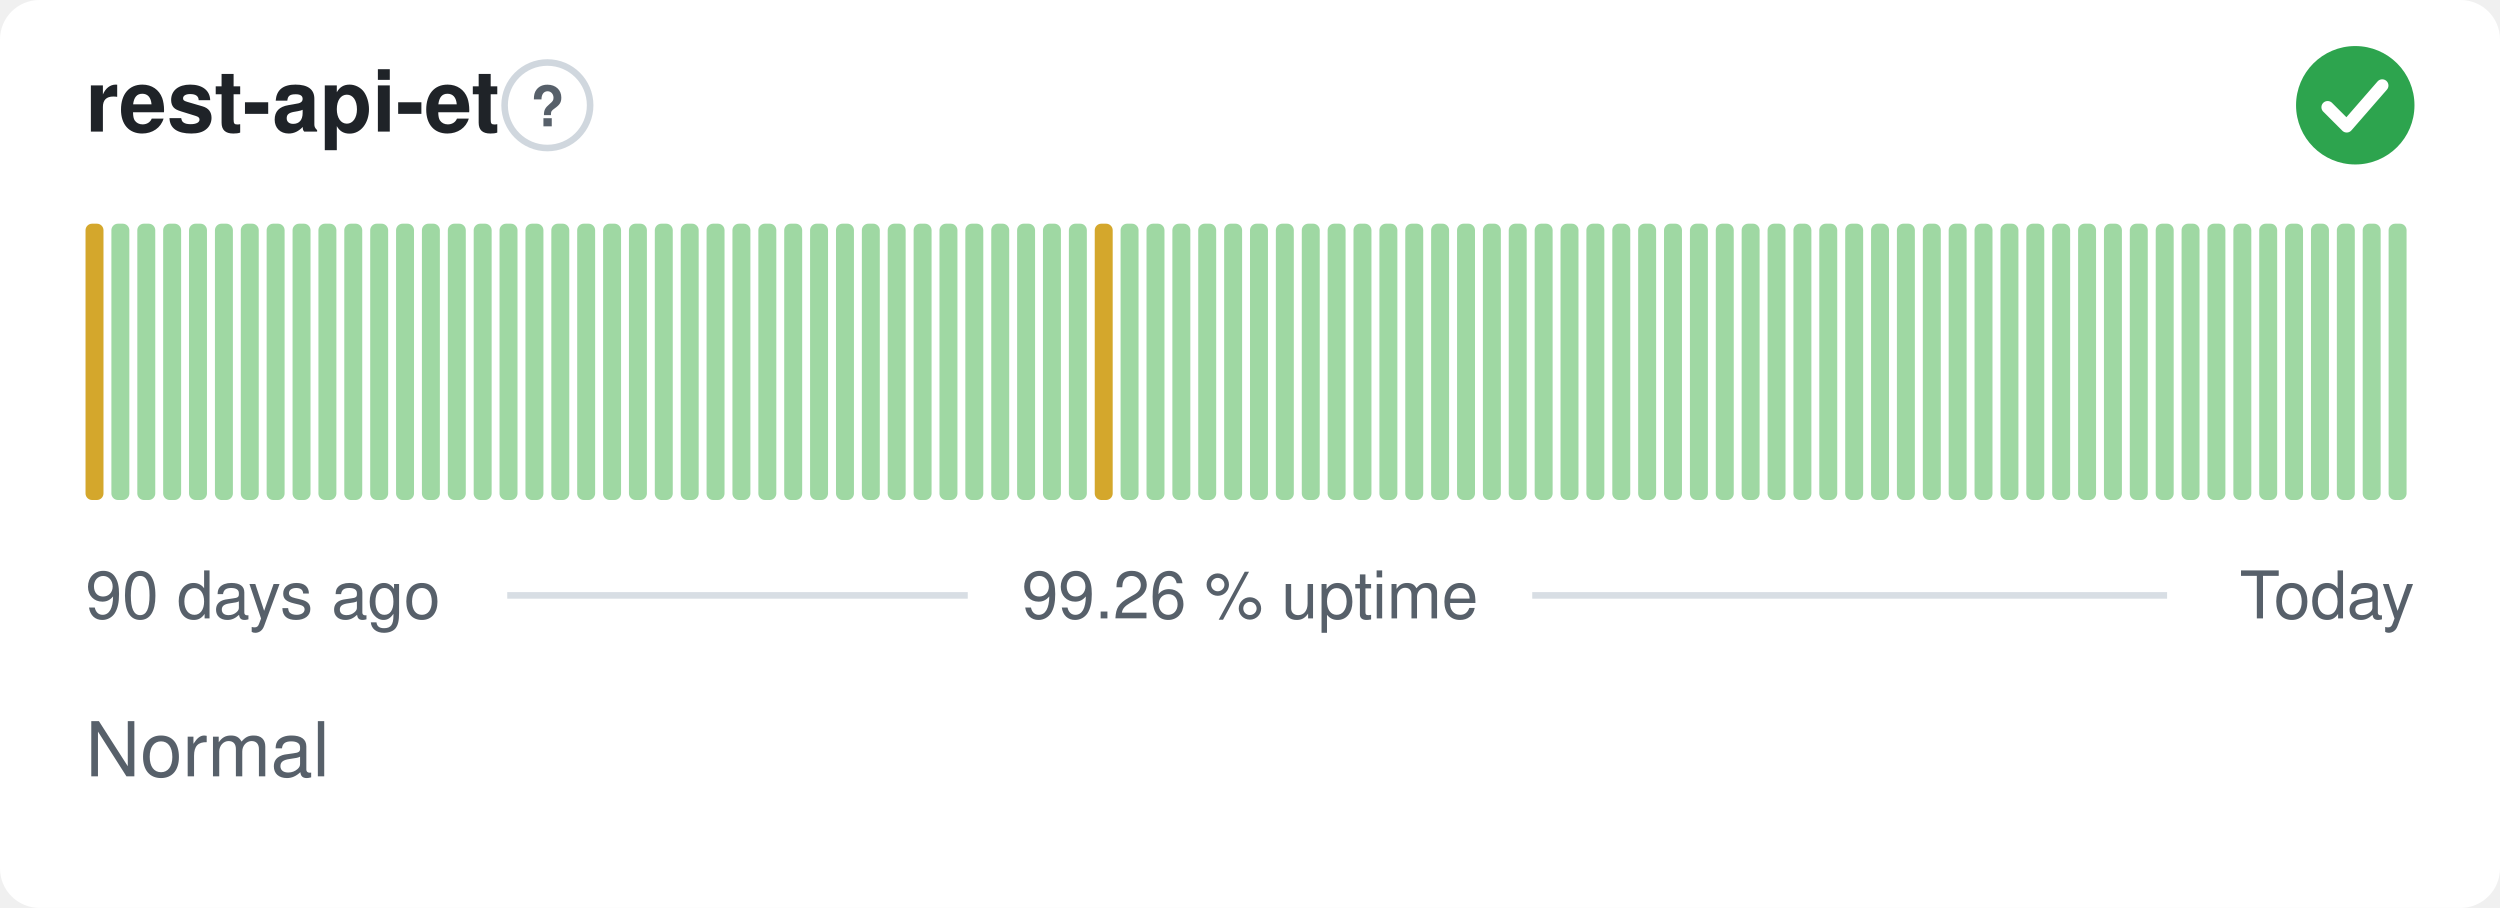
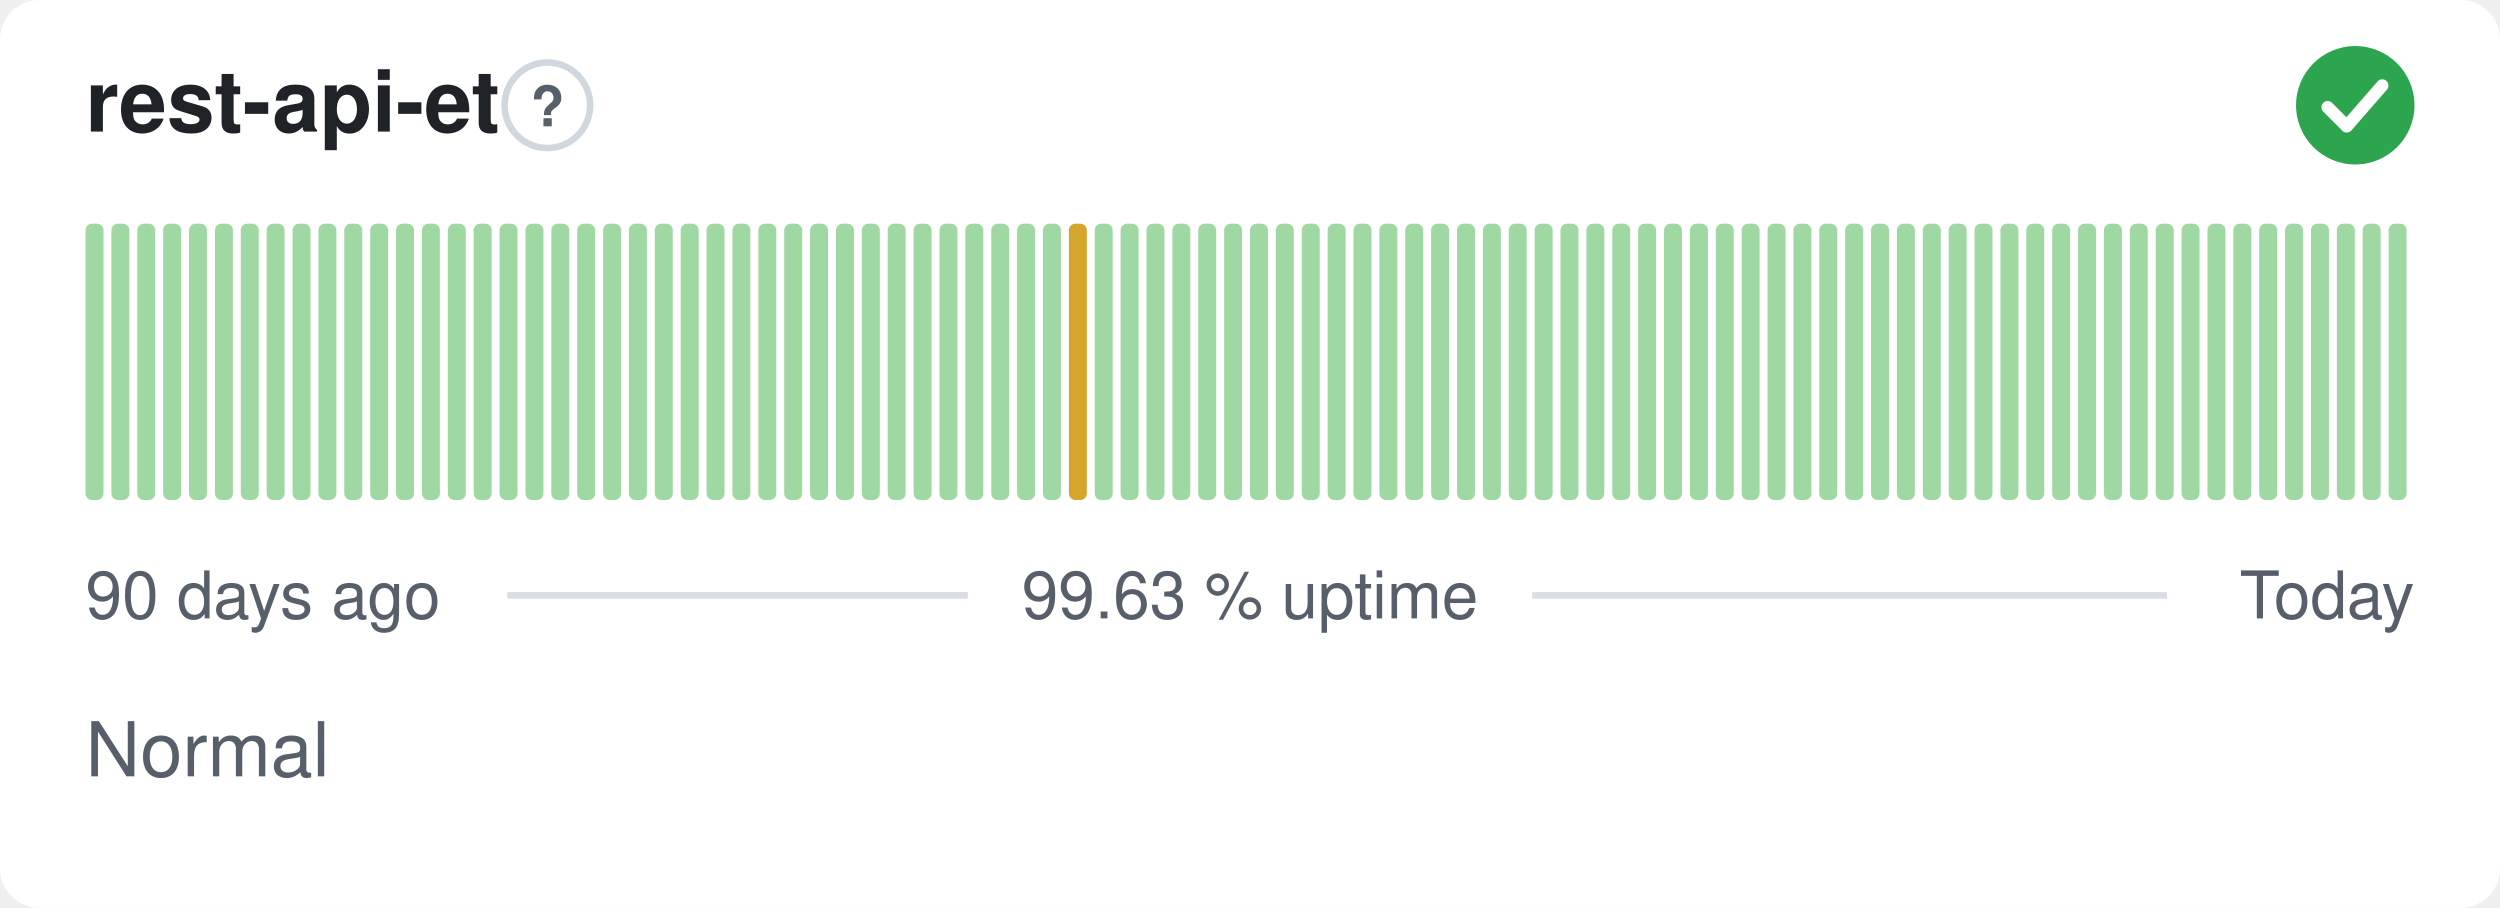
- <svg xmlns="http://www.w3.org/2000/svg" width="380" height="138" viewBox="0 0 380 138" role="img" aria-label="rest-api-et: Normal, 99.26 % uptime over the last 90 days" font-family="-apple-system,BlinkMacSystemFont,'Segoe UI',Helvetica,Arial,sans-serif">
+ <svg xmlns="http://www.w3.org/2000/svg" width="380" height="138" viewBox="0 0 380 138" role="img" aria-label="rest-api-et: Normal, 99.63 % uptime over the last 90 days" font-family="-apple-system,BlinkMacSystemFont,'Segoe UI',Helvetica,Arial,sans-serif">
  <style>
    @media (prefers-color-scheme: dark) {
      .bg { fill: #0d1117 }
      .title { fill: #e6edf3 }
      .muted { fill: #8b949e }
      .hint { stroke: #30363d }
      .rule { stroke: #30363d }
      .nodata { fill: #21262d }
    }
  </style>
  <rect class="bg" width="380" height="138" rx="6" fill="#ffffff" />
  <text class="title" x="13" y="20" font-size="13" font-weight="600" fill="#1f2328">rest-api-et</text>
  <circle class="hint" cx="83.2" cy="16" r="6.5" fill="none" stroke="#d0d7de" stroke-width="1" />
  <text class="muted" x="83.2" y="19.2" text-anchor="middle" font-size="8.5" font-weight="700" fill="#57606a">?</text>
  <circle cx="358" cy="16" r="9" fill="#2da44e" />
  <path d="M353.80 16.30l2.90 2.90 5.40 -6.20" fill="none" stroke="#fff" stroke-width="1.89" stroke-linecap="round" stroke-linejoin="round" />
-   <rect x="13.00" y="34.00" width="2.73" height="42.00" rx="1" fill="#d4a72c" />
+   <rect x="13.00" y="34.00" width="2.73" height="42.00" rx="1" fill="#9fd8a3" />
  <rect x="16.93" y="34.00" width="2.73" height="42.00" rx="1" fill="#9fd8a3" />
  <rect x="20.87" y="34.00" width="2.73" height="42.00" rx="1" fill="#9fd8a3" />
  <rect x="24.80" y="34.00" width="2.73" height="42.00" rx="1" fill="#9fd8a3" />
  <rect x="28.73" y="34.00" width="2.73" height="42.00" rx="1" fill="#9fd8a3" />
  <rect x="32.67" y="34.00" width="2.73" height="42.00" rx="1" fill="#9fd8a3" />
  <rect x="36.60" y="34.00" width="2.73" height="42.00" rx="1" fill="#9fd8a3" />
  <rect x="40.53" y="34.00" width="2.73" height="42.00" rx="1" fill="#9fd8a3" />
  <rect x="44.47" y="34.00" width="2.73" height="42.00" rx="1" fill="#9fd8a3" />
  <rect x="48.40" y="34.00" width="2.73" height="42.00" rx="1" fill="#9fd8a3" />
  <rect x="52.33" y="34.00" width="2.73" height="42.00" rx="1" fill="#9fd8a3" />
  <rect x="56.27" y="34.00" width="2.73" height="42.00" rx="1" fill="#9fd8a3" />
  <rect x="60.20" y="34.00" width="2.73" height="42.00" rx="1" fill="#9fd8a3" />
  <rect x="64.13" y="34.00" width="2.73" height="42.00" rx="1" fill="#9fd8a3" />
  <rect x="68.07" y="34.00" width="2.73" height="42.00" rx="1" fill="#9fd8a3" />
  <rect x="72.00" y="34.00" width="2.73" height="42.00" rx="1" fill="#9fd8a3" />
  <rect x="75.93" y="34.00" width="2.73" height="42.00" rx="1" fill="#9fd8a3" />
  <rect x="79.87" y="34.00" width="2.73" height="42.00" rx="1" fill="#9fd8a3" />
  <rect x="83.80" y="34.00" width="2.73" height="42.00" rx="1" fill="#9fd8a3" />
  <rect x="87.73" y="34.00" width="2.73" height="42.00" rx="1" fill="#9fd8a3" />
  <rect x="91.67" y="34.00" width="2.73" height="42.00" rx="1" fill="#9fd8a3" />
  <rect x="95.60" y="34.00" width="2.73" height="42.00" rx="1" fill="#9fd8a3" />
  <rect x="99.53" y="34.00" width="2.73" height="42.00" rx="1" fill="#9fd8a3" />
  <rect x="103.47" y="34.00" width="2.73" height="42.00" rx="1" fill="#9fd8a3" />
  <rect x="107.40" y="34.00" width="2.73" height="42.00" rx="1" fill="#9fd8a3" />
  <rect x="111.33" y="34.00" width="2.73" height="42.00" rx="1" fill="#9fd8a3" />
  <rect x="115.27" y="34.00" width="2.73" height="42.00" rx="1" fill="#9fd8a3" />
  <rect x="119.20" y="34.00" width="2.73" height="42.00" rx="1" fill="#9fd8a3" />
  <rect x="123.13" y="34.00" width="2.73" height="42.00" rx="1" fill="#9fd8a3" />
  <rect x="127.07" y="34.00" width="2.73" height="42.00" rx="1" fill="#9fd8a3" />
  <rect x="131.00" y="34.00" width="2.73" height="42.00" rx="1" fill="#9fd8a3" />
  <rect x="134.93" y="34.00" width="2.73" height="42.00" rx="1" fill="#9fd8a3" />
  <rect x="138.87" y="34.00" width="2.73" height="42.00" rx="1" fill="#9fd8a3" />
  <rect x="142.80" y="34.00" width="2.73" height="42.00" rx="1" fill="#9fd8a3" />
  <rect x="146.73" y="34.00" width="2.73" height="42.00" rx="1" fill="#9fd8a3" />
  <rect x="150.67" y="34.00" width="2.73" height="42.00" rx="1" fill="#9fd8a3" />
  <rect x="154.60" y="34.00" width="2.73" height="42.00" rx="1" fill="#9fd8a3" />
  <rect x="158.53" y="34.00" width="2.73" height="42.00" rx="1" fill="#9fd8a3" />
-   <rect x="162.47" y="34.00" width="2.73" height="42.00" rx="1" fill="#9fd8a3" />
-   <rect x="166.40" y="34.00" width="2.73" height="42.00" rx="1" fill="#d4a72c" />
+   <rect x="162.47" y="34.00" width="2.73" height="42.00" rx="1" fill="#d4a72c" />
+   <rect x="166.40" y="34.00" width="2.73" height="42.00" rx="1" fill="#9fd8a3" />
  <rect x="170.33" y="34.00" width="2.73" height="42.00" rx="1" fill="#9fd8a3" />
  <rect x="174.27" y="34.00" width="2.73" height="42.00" rx="1" fill="#9fd8a3" />
  <rect x="178.20" y="34.00" width="2.73" height="42.00" rx="1" fill="#9fd8a3" />
  <rect x="182.13" y="34.00" width="2.73" height="42.00" rx="1" fill="#9fd8a3" />
  <rect x="186.07" y="34.00" width="2.73" height="42.00" rx="1" fill="#9fd8a3" />
  <rect x="190.00" y="34.00" width="2.73" height="42.00" rx="1" fill="#9fd8a3" />
  <rect x="193.93" y="34.00" width="2.73" height="42.00" rx="1" fill="#9fd8a3" />
  <rect x="197.87" y="34.00" width="2.73" height="42.00" rx="1" fill="#9fd8a3" />
  <rect x="201.80" y="34.00" width="2.73" height="42.00" rx="1" fill="#9fd8a3" />
  <rect x="205.73" y="34.00" width="2.73" height="42.00" rx="1" fill="#9fd8a3" />
  <rect x="209.67" y="34.00" width="2.73" height="42.00" rx="1" fill="#9fd8a3" />
  <rect x="213.60" y="34.00" width="2.73" height="42.00" rx="1" fill="#9fd8a3" />
  <rect x="217.53" y="34.00" width="2.73" height="42.00" rx="1" fill="#9fd8a3" />
  <rect x="221.47" y="34.00" width="2.73" height="42.00" rx="1" fill="#9fd8a3" />
  <rect x="225.40" y="34.00" width="2.73" height="42.00" rx="1" fill="#9fd8a3" />
  <rect x="229.33" y="34.00" width="2.73" height="42.00" rx="1" fill="#9fd8a3" />
  <rect x="233.27" y="34.00" width="2.73" height="42.00" rx="1" fill="#9fd8a3" />
  <rect x="237.20" y="34.00" width="2.73" height="42.00" rx="1" fill="#9fd8a3" />
  <rect x="241.13" y="34.00" width="2.73" height="42.00" rx="1" fill="#9fd8a3" />
  <rect x="245.07" y="34.00" width="2.73" height="42.00" rx="1" fill="#9fd8a3" />
  <rect x="249.00" y="34.00" width="2.73" height="42.00" rx="1" fill="#9fd8a3" />
  <rect x="252.93" y="34.00" width="2.73" height="42.00" rx="1" fill="#9fd8a3" />
  <rect x="256.87" y="34.00" width="2.73" height="42.00" rx="1" fill="#9fd8a3" />
  <rect x="260.80" y="34.00" width="2.73" height="42.00" rx="1" fill="#9fd8a3" />
  <rect x="264.73" y="34.00" width="2.73" height="42.00" rx="1" fill="#9fd8a3" />
  <rect x="268.67" y="34.00" width="2.73" height="42.00" rx="1" fill="#9fd8a3" />
  <rect x="272.60" y="34.00" width="2.73" height="42.00" rx="1" fill="#9fd8a3" />
  <rect x="276.53" y="34.00" width="2.73" height="42.00" rx="1" fill="#9fd8a3" />
  <rect x="280.47" y="34.00" width="2.73" height="42.00" rx="1" fill="#9fd8a3" />
  <rect x="284.40" y="34.00" width="2.73" height="42.00" rx="1" fill="#9fd8a3" />
  <rect x="288.33" y="34.00" width="2.73" height="42.00" rx="1" fill="#9fd8a3" />
  <rect x="292.27" y="34.00" width="2.73" height="42.00" rx="1" fill="#9fd8a3" />
  <rect x="296.20" y="34.00" width="2.73" height="42.00" rx="1" fill="#9fd8a3" />
  <rect x="300.13" y="34.00" width="2.73" height="42.00" rx="1" fill="#9fd8a3" />
  <rect x="304.07" y="34.00" width="2.73" height="42.00" rx="1" fill="#9fd8a3" />
  <rect x="308.00" y="34.00" width="2.73" height="42.00" rx="1" fill="#9fd8a3" />
  <rect x="311.93" y="34.00" width="2.73" height="42.00" rx="1" fill="#9fd8a3" />
  <rect x="315.87" y="34.00" width="2.73" height="42.00" rx="1" fill="#9fd8a3" />
  <rect x="319.80" y="34.00" width="2.73" height="42.00" rx="1" fill="#9fd8a3" />
  <rect x="323.73" y="34.00" width="2.73" height="42.00" rx="1" fill="#9fd8a3" />
  <rect x="327.67" y="34.00" width="2.73" height="42.00" rx="1" fill="#9fd8a3" />
  <rect x="331.60" y="34.00" width="2.73" height="42.00" rx="1" fill="#9fd8a3" />
  <rect x="335.53" y="34.00" width="2.73" height="42.00" rx="1" fill="#9fd8a3" />
  <rect x="339.47" y="34.00" width="2.73" height="42.00" rx="1" fill="#9fd8a3" />
  <rect x="343.40" y="34.00" width="2.73" height="42.00" rx="1" fill="#9fd8a3" />
  <rect x="347.33" y="34.00" width="2.73" height="42.00" rx="1" fill="#9fd8a3" />
  <rect x="351.27" y="34.00" width="2.73" height="42.00" rx="1" fill="#9fd8a3" />
  <rect x="355.20" y="34.00" width="2.73" height="42.00" rx="1" fill="#9fd8a3" />
  <rect x="359.13" y="34.00" width="2.73" height="42.00" rx="1" fill="#9fd8a3" />
  <rect x="363.07" y="34.00" width="2.73" height="42.00" rx="1" fill="#9fd8a3" />
  <text class="muted" x="13" y="94" font-size="10" fill="#57606a">90 days ago</text>
-   <text class="muted" x="190" y="94" text-anchor="middle" font-size="10" fill="#57606a">99.26 % uptime</text>
+   <text class="muted" x="190" y="94" text-anchor="middle" font-size="10" fill="#57606a">99.63 % uptime</text>
  <text class="muted" x="367" y="94" text-anchor="end" font-size="10" fill="#57606a">Today</text>
  <line class="rule" x1="77.1" y1="90.5" x2="147.1" y2="90.5" stroke="#d8dee4" stroke-width="1" />
  <line class="rule" x1="232.9" y1="90.5" x2="329.4" y2="90.5" stroke="#d8dee4" stroke-width="1" />
  <text class="muted" x="13" y="118" font-size="11.5" fill="#57606a">Normal</text>
</svg>
